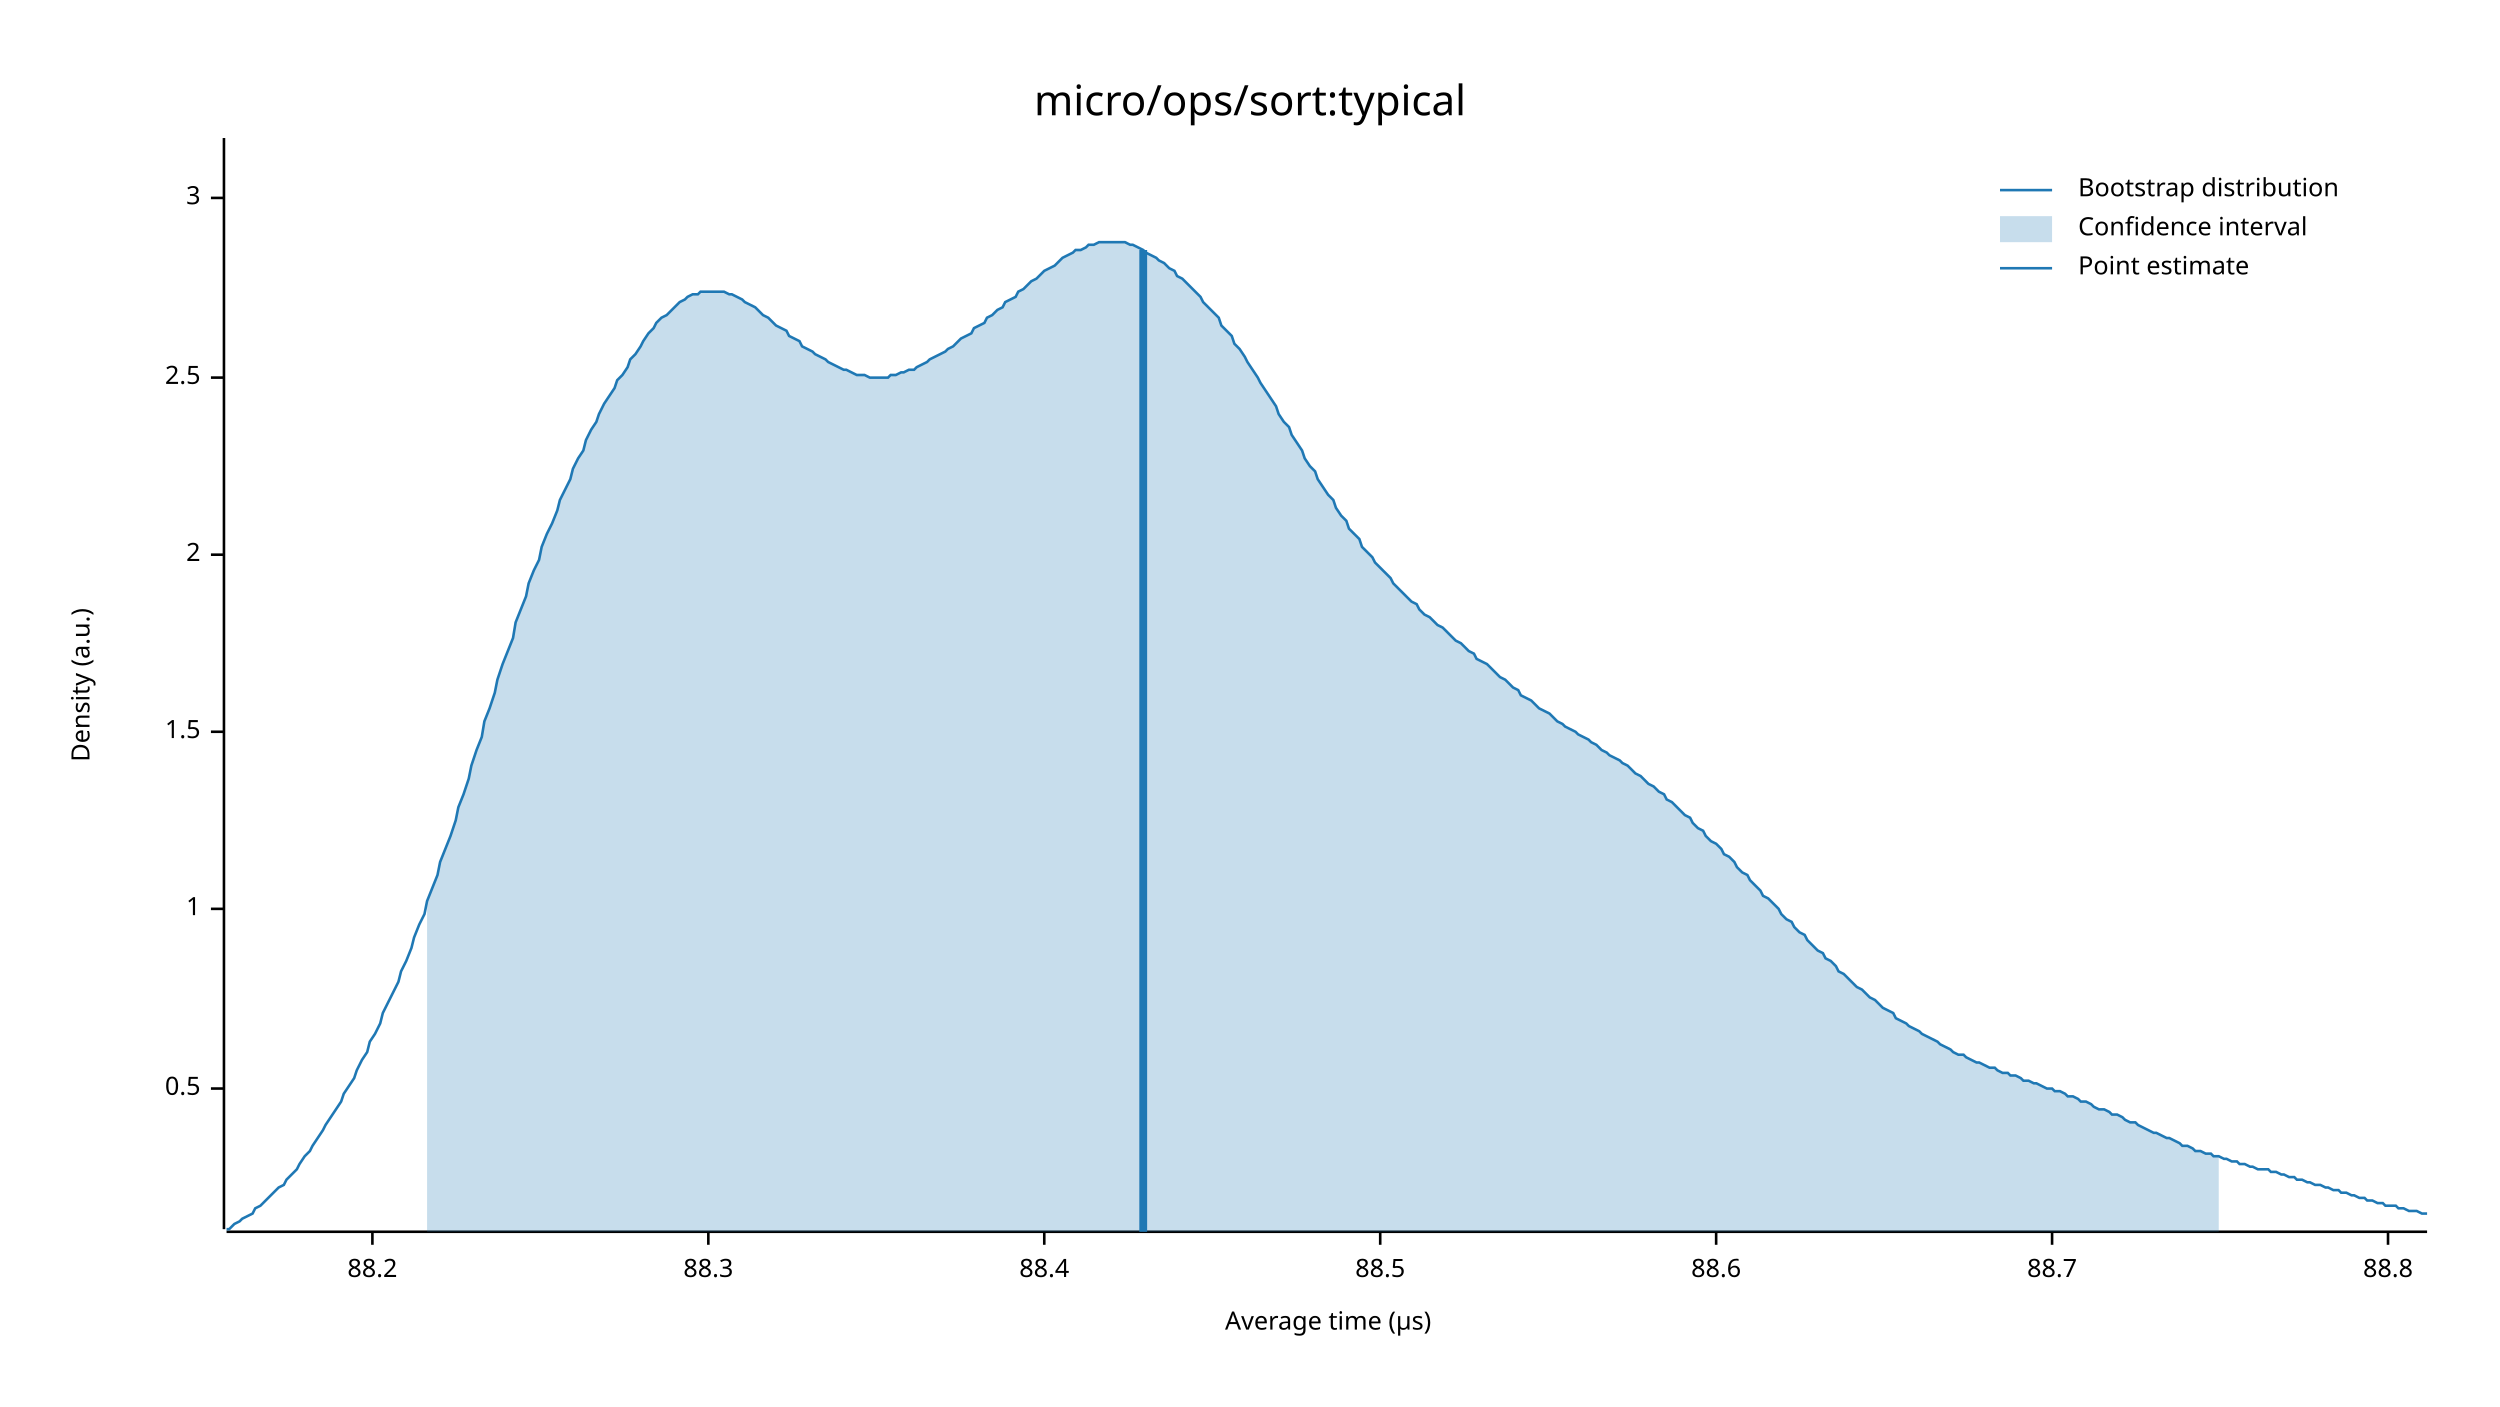
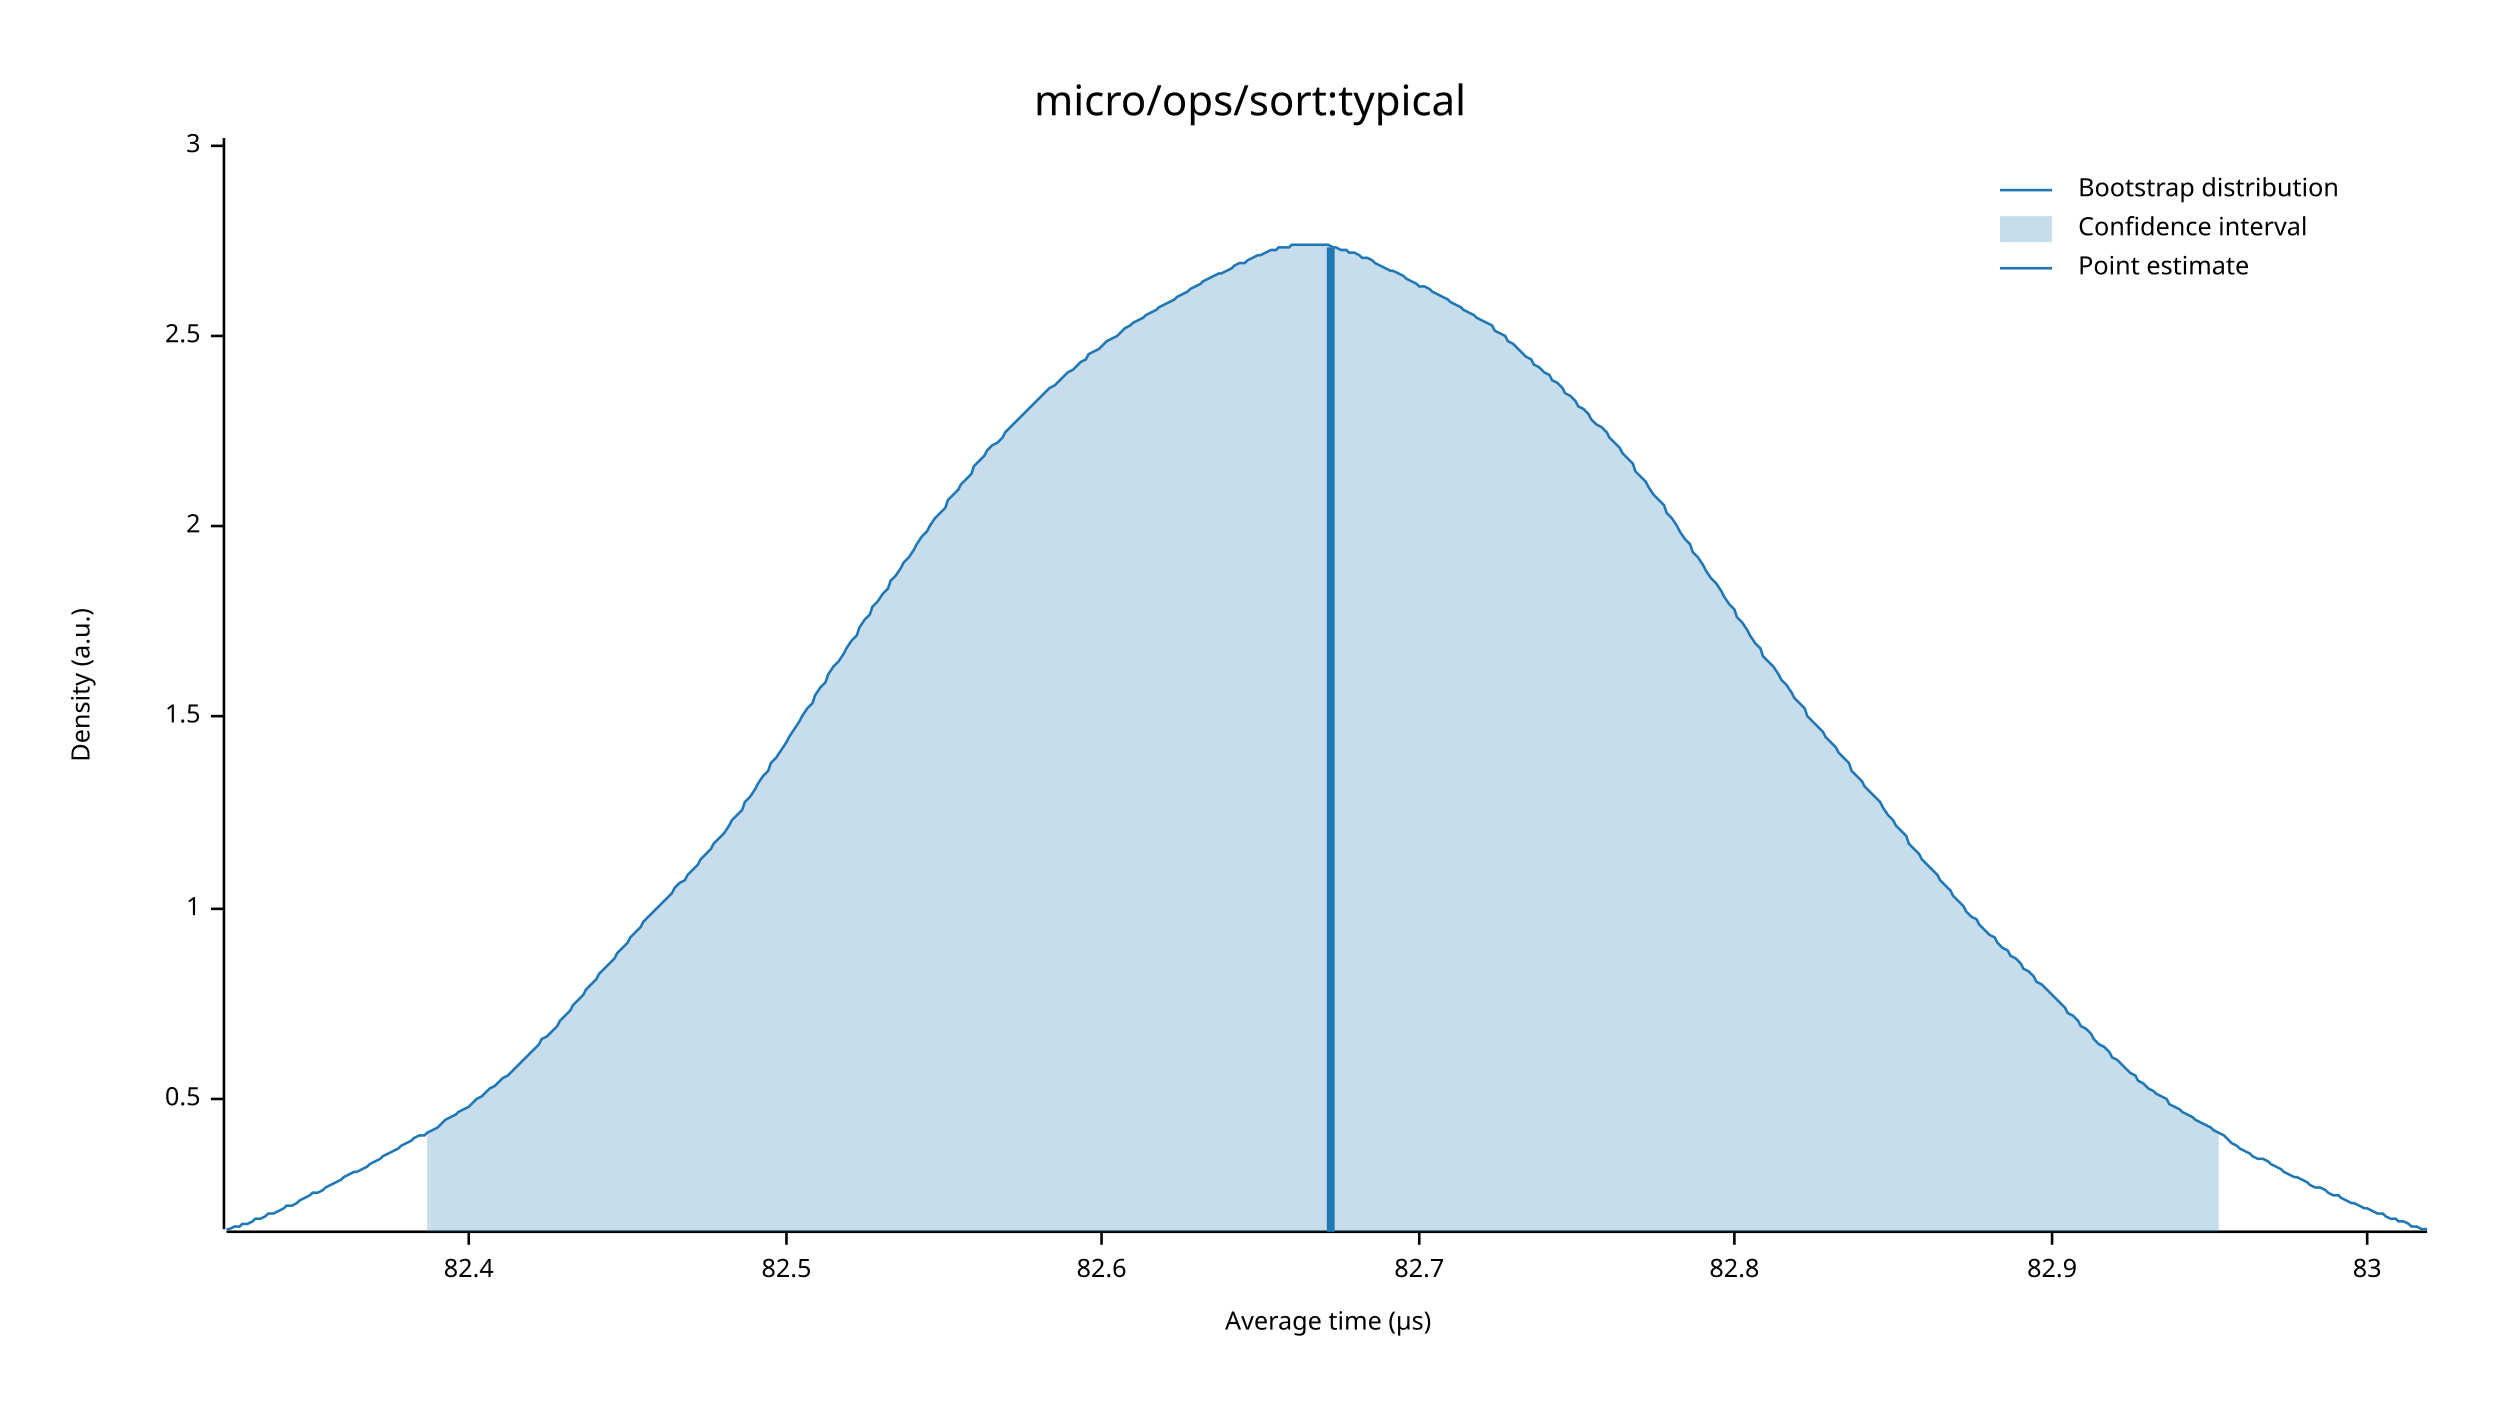
<svg xmlns="http://www.w3.org/2000/svg" width="960" height="540" viewBox="0 0 960 540">
  <text x="480" y="32" dy="0.76em" text-anchor="middle" font-family="sans-serif" font-size="16.129" opacity="1" fill="#000000">
micro/ops/sort:typical
</text>
  <text x="27" y="263" dy="0.76em" text-anchor="middle" font-family="sans-serif" font-size="9.677" opacity="1" fill="#000000" transform="rotate(270, 27, 263)">
Density (a.u.)
</text>
  <text x="510" y="513" dy="-0.5ex" text-anchor="middle" font-family="sans-serif" font-size="9.677" opacity="1" fill="#000000">
Average time (µs)
</text>
  <polyline fill="none" opacity="1" stroke="#000000" stroke-width="1" points="86,53 86,472 " />
-   <text x="77" y="418" dy="0.5ex" text-anchor="end" font-family="sans-serif" font-size="9.677" opacity="1" fill="#000000">
+   <text x="77" y="422" dy="0.5ex" text-anchor="end" font-family="sans-serif" font-size="9.677" opacity="1" fill="#000000">
0.5
</text>
-   <polyline fill="none" opacity="1" stroke="#000000" stroke-width="1" points="81,418 86,418 " />
+   <polyline fill="none" opacity="1" stroke="#000000" stroke-width="1" points="81,422 86,422 " />
  <text x="77" y="349" dy="0.5ex" text-anchor="end" font-family="sans-serif" font-size="9.677" opacity="1" fill="#000000">
1
</text>
  <polyline fill="none" opacity="1" stroke="#000000" stroke-width="1" points="81,349 86,349 " />
-   <text x="77" y="281" dy="0.5ex" text-anchor="end" font-family="sans-serif" font-size="9.677" opacity="1" fill="#000000">
+   <text x="77" y="275" dy="0.5ex" text-anchor="end" font-family="sans-serif" font-size="9.677" opacity="1" fill="#000000">
1.5
</text>
-   <polyline fill="none" opacity="1" stroke="#000000" stroke-width="1" points="81,281 86,281 " />
-   <text x="77" y="213" dy="0.5ex" text-anchor="end" font-family="sans-serif" font-size="9.677" opacity="1" fill="#000000">
+   <polyline fill="none" opacity="1" stroke="#000000" stroke-width="1" points="81,275 86,275 " />
+   <text x="77" y="202" dy="0.5ex" text-anchor="end" font-family="sans-serif" font-size="9.677" opacity="1" fill="#000000">
2
</text>
-   <polyline fill="none" opacity="1" stroke="#000000" stroke-width="1" points="81,213 86,213 " />
-   <text x="77" y="145" dy="0.5ex" text-anchor="end" font-family="sans-serif" font-size="9.677" opacity="1" fill="#000000">
+   <polyline fill="none" opacity="1" stroke="#000000" stroke-width="1" points="81,202 86,202 " />
+   <text x="77" y="129" dy="0.5ex" text-anchor="end" font-family="sans-serif" font-size="9.677" opacity="1" fill="#000000">
2.5
</text>
-   <polyline fill="none" opacity="1" stroke="#000000" stroke-width="1" points="81,145 86,145 " />
-   <text x="77" y="76" dy="0.5ex" text-anchor="end" font-family="sans-serif" font-size="9.677" opacity="1" fill="#000000">
+   <polyline fill="none" opacity="1" stroke="#000000" stroke-width="1" points="81,129 86,129 " />
+   <text x="77" y="56" dy="0.5ex" text-anchor="end" font-family="sans-serif" font-size="9.677" opacity="1" fill="#000000">
3
</text>
-   <polyline fill="none" opacity="1" stroke="#000000" stroke-width="1" points="81,76 86,76 " />
+   <polyline fill="none" opacity="1" stroke="#000000" stroke-width="1" points="81,56 86,56 " />
  <polyline fill="none" opacity="1" stroke="#000000" stroke-width="1" points="87,473 932,473 " />
-   <text x="143" y="483" dy="0.76em" text-anchor="middle" font-family="sans-serif" font-size="9.677" opacity="1" fill="#000000">
- 88.2
+   <text x="180" y="483" dy="0.76em" text-anchor="middle" font-family="sans-serif" font-size="9.677" opacity="1" fill="#000000">
+ 82.4
</text>
-   <polyline fill="none" opacity="1" stroke="#000000" stroke-width="1" points="143,473 143,478 " />
-   <text x="272" y="483" dy="0.76em" text-anchor="middle" font-family="sans-serif" font-size="9.677" opacity="1" fill="#000000">
- 88.3
+   <polyline fill="none" opacity="1" stroke="#000000" stroke-width="1" points="180,473 180,478 " />
+   <text x="302" y="483" dy="0.76em" text-anchor="middle" font-family="sans-serif" font-size="9.677" opacity="1" fill="#000000">
+ 82.5
</text>
-   <polyline fill="none" opacity="1" stroke="#000000" stroke-width="1" points="272,473 272,478 " />
-   <text x="401" y="483" dy="0.76em" text-anchor="middle" font-family="sans-serif" font-size="9.677" opacity="1" fill="#000000">
- 88.4
+   <polyline fill="none" opacity="1" stroke="#000000" stroke-width="1" points="302,473 302,478 " />
+   <text x="423" y="483" dy="0.76em" text-anchor="middle" font-family="sans-serif" font-size="9.677" opacity="1" fill="#000000">
+ 82.6
</text>
-   <polyline fill="none" opacity="1" stroke="#000000" stroke-width="1" points="401,473 401,478 " />
-   <text x="530" y="483" dy="0.76em" text-anchor="middle" font-family="sans-serif" font-size="9.677" opacity="1" fill="#000000">
- 88.5
+   <polyline fill="none" opacity="1" stroke="#000000" stroke-width="1" points="423,473 423,478 " />
+   <text x="545" y="483" dy="0.76em" text-anchor="middle" font-family="sans-serif" font-size="9.677" opacity="1" fill="#000000">
+ 82.7
</text>
-   <polyline fill="none" opacity="1" stroke="#000000" stroke-width="1" points="530,473 530,478 " />
-   <text x="659" y="483" dy="0.76em" text-anchor="middle" font-family="sans-serif" font-size="9.677" opacity="1" fill="#000000">
- 88.6
+   <polyline fill="none" opacity="1" stroke="#000000" stroke-width="1" points="545,473 545,478 " />
+   <text x="666" y="483" dy="0.76em" text-anchor="middle" font-family="sans-serif" font-size="9.677" opacity="1" fill="#000000">
+ 82.8
</text>
-   <polyline fill="none" opacity="1" stroke="#000000" stroke-width="1" points="659,473 659,478 " />
+   <polyline fill="none" opacity="1" stroke="#000000" stroke-width="1" points="666,473 666,478 " />
  <text x="788" y="483" dy="0.76em" text-anchor="middle" font-family="sans-serif" font-size="9.677" opacity="1" fill="#000000">
- 88.7
+ 82.9
</text>
  <polyline fill="none" opacity="1" stroke="#000000" stroke-width="1" points="788,473 788,478 " />
-   <text x="917" y="483" dy="0.76em" text-anchor="middle" font-family="sans-serif" font-size="9.677" opacity="1" fill="#000000">
- 88.8
+   <text x="909" y="483" dy="0.76em" text-anchor="middle" font-family="sans-serif" font-size="9.677" opacity="1" fill="#000000">
+ 83
</text>
-   <polyline fill="none" opacity="1" stroke="#000000" stroke-width="1" points="917,473 917,478 " />
-   <polyline fill="none" opacity="1" stroke="#1F78B4" stroke-width="1" points="87,472 88,472 90,470 92,469 93,468 95,467 97,466 98,464 100,463 102,461 103,460 105,458 107,456 109,455 110,453 112,451 114,449 115,447 117,444 119,442 120,440 122,437 124,434 125,432 127,429 129,426 131,423 132,420 134,417 136,414 137,411 139,407 141,404 142,400 144,397 146,393 147,389 149,385 151,381 153,377 154,373 156,369 158,364 159,360 161,355 163,351 164,346 166,341 168,336 169,331 171,326 173,321 175,315 176,310 178,305 180,299 181,294 183,288 185,283 186,277 188,272 190,266 191,261 193,255 195,250 197,245 198,239 200,234 202,229 203,224 205,219 207,215 208,210 210,205 212,201 214,196 215,192 217,188 219,184 220,180 222,176 224,173 225,169 227,165 229,162 230,159 232,155 234,152 236,149 237,146 239,144 241,141 242,138 244,136 246,133 247,131 249,128 251,126 252,124 254,122 256,121 258,119 259,118 261,116 263,115 264,114 266,113 268,113 269,112 271,112 273,112 274,112 276,112 278,112 280,113 281,113 283,114 285,115 286,116 288,117 290,118 291,119 293,121 295,122 296,123 298,125 300,126 302,127 303,129 305,130 307,131 308,133 310,134 312,135 313,136 315,137 317,138 318,139 320,140 322,141 324,142 325,142 327,143 329,144 330,144 332,144 334,145 335,145 337,145 339,145 341,145 342,144 344,144 346,143 347,143 349,142 351,142 352,141 354,140 356,139 357,138 359,137 361,136 363,135 364,134 366,133 368,131 369,130 371,129 373,128 374,126 376,125 378,124 379,122 381,121 383,119 385,118 386,116 388,115 390,114 391,112 393,111 395,109 396,108 398,107 400,105 401,104 403,103 405,102 407,100 408,99 410,98 412,97 413,96 415,96 417,95 418,94 420,94 422,93 423,93 425,93 427,93 429,93 430,93 432,93 434,94 435,94 437,95 439,96 440,97 442,98 444,99 445,100 447,101 449,103 451,104 452,106 454,107 456,109 457,110 459,112 461,114 462,116 464,118 466,120 468,122 469,125 471,127 473,129 474,132 476,134 478,137 479,139 481,142 483,145 484,147 486,150 488,153 490,156 491,159 493,162 495,164 496,167 498,170 500,173 501,176 503,179 505,181 506,184 508,187 510,190 512,192 513,195 515,198 517,200 518,203 520,205 522,207 523,210 525,212 527,214 528,216 530,218 532,220 534,222 535,224 537,226 539,228 540,229 542,231 544,232 545,234 547,236 549,237 550,238 552,240 554,241 556,243 557,244 559,246 561,247 562,248 564,250 566,251 567,253 569,254 571,255 573,257 574,258 576,260 578,261 579,262 581,264 583,265 584,267 586,268 588,269 589,270 591,272 593,273 595,274 596,275 598,277 600,278 601,279 603,280 605,281 606,282 608,283 610,284 611,285 613,286 615,288 617,289 618,290 620,291 622,292 623,293 625,294 627,296 628,297 630,298 632,300 633,301 635,302 637,304 639,305 640,307 642,308 644,310 645,311 647,313 649,314 650,316 652,318 654,319 655,321 657,323 659,324 661,326 662,328 664,329 666,331 667,333 669,335 671,336 672,338 674,340 676,342 677,344 679,345 681,347 683,349 684,351 686,353 688,354 689,356 691,358 693,359 694,361 696,363 698,365 700,366 701,368 703,369 705,371 706,373 708,374 710,376 711,377 713,379 715,380 716,381 718,383 720,384 722,386 723,387 725,388 727,389 728,391 730,392 732,393 733,394 735,395 737,396 738,397 740,398 742,399 744,400 745,401 747,402 749,403 750,404 752,405 754,405 755,406 757,407 759,408 760,408 762,409 764,410 766,410 767,411 769,412 771,412 772,413 774,413 776,414 777,415 779,415 781,416 782,416 784,417 786,418 788,418 789,419 791,419 793,420 794,421 796,421 798,422 799,423 801,423 803,424 804,425 806,426 808,426 810,427 811,428 813,428 815,429 816,430 818,431 820,431 821,432 823,433 825,434 827,435 828,435 830,436 832,437 833,437 835,438 837,439 838,440 840,440 842,441 843,442 845,442 847,443 849,443 850,444 852,444 854,445 855,445 857,446 859,446 860,447 862,447 864,448 865,448 867,449 869,449 871,449 872,450 874,450 876,451 877,451 879,452 881,452 882,453 884,453 886,454 887,454 889,455 891,455 893,456 894,456 896,457 898,457 899,458 901,458 903,459 904,459 906,460 908,460 909,461 911,461 913,462 915,462 916,463 918,463 920,463 921,464 923,464 925,465 926,465 928,465 930,466 932,466 " />
-   <polygon opacity="0.25" fill="#1F78B4" points="164,346 166,341 168,336 169,331 171,326 173,321 175,315 176,310 178,305 180,299 181,294 183,288 185,283 186,277 188,272 190,266 191,261 193,255 195,250 197,245 198,239 200,234 202,229 203,224 205,219 207,215 208,210 210,205 212,201 214,196 215,192 217,188 219,184 220,180 222,176 224,173 225,169 227,165 229,162 230,159 232,155 234,152 236,149 237,146 239,144 241,141 242,138 244,136 246,133 247,131 249,128 251,126 252,124 254,122 256,121 258,119 259,118 261,116 263,115 264,114 266,113 268,113 269,112 271,112 273,112 274,112 276,112 278,112 280,113 281,113 283,114 285,115 286,116 288,117 290,118 291,119 293,121 295,122 296,123 298,125 300,126 302,127 303,129 305,130 307,131 308,133 310,134 312,135 313,136 315,137 317,138 318,139 320,140 322,141 324,142 325,142 327,143 329,144 330,144 332,144 334,145 335,145 337,145 339,145 341,145 342,144 344,144 346,143 347,143 349,142 351,142 352,141 354,140 356,139 357,138 359,137 361,136 363,135 364,134 366,133 368,131 369,130 371,129 373,128 374,126 376,125 378,124 379,122 381,121 383,119 385,118 386,116 388,115 390,114 391,112 393,111 395,109 396,108 398,107 400,105 401,104 403,103 405,102 407,100 408,99 410,98 412,97 413,96 415,96 417,95 418,94 420,94 422,93 423,93 425,93 427,93 429,93 430,93 432,93 434,94 435,94 437,95 439,96 440,97 442,98 444,99 445,100 447,101 449,103 451,104 452,106 454,107 456,109 457,110 459,112 461,114 462,116 464,118 466,120 468,122 469,125 471,127 473,129 474,132 476,134 478,137 479,139 481,142 483,145 484,147 486,150 488,153 490,156 491,159 493,162 495,164 496,167 498,170 500,173 501,176 503,179 505,181 506,184 508,187 510,190 512,192 513,195 515,198 517,200 518,203 520,205 522,207 523,210 525,212 527,214 528,216 530,218 532,220 534,222 535,224 537,226 539,228 540,229 542,231 544,232 545,234 547,236 549,237 550,238 552,240 554,241 556,243 557,244 559,246 561,247 562,248 564,250 566,251 567,253 569,254 571,255 573,257 574,258 576,260 578,261 579,262 581,264 583,265 584,267 586,268 588,269 589,270 591,272 593,273 595,274 596,275 598,277 600,278 601,279 603,280 605,281 606,282 608,283 610,284 611,285 613,286 615,288 617,289 618,290 620,291 622,292 623,293 625,294 627,296 628,297 630,298 632,300 633,301 635,302 637,304 639,305 640,307 642,308 644,310 645,311 647,313 649,314 650,316 652,318 654,319 655,321 657,323 659,324 661,326 662,328 664,329 666,331 667,333 669,335 671,336 672,338 674,340 676,342 677,344 679,345 681,347 683,349 684,351 686,353 688,354 689,356 691,358 693,359 694,361 696,363 698,365 700,366 701,368 703,369 705,371 706,373 708,374 710,376 711,377 713,379 715,380 716,381 718,383 720,384 722,386 723,387 725,388 727,389 728,391 730,392 732,393 733,394 735,395 737,396 738,397 740,398 742,399 744,400 745,401 747,402 749,403 750,404 752,405 754,405 755,406 757,407 759,408 760,408 762,409 764,410 766,410 767,411 769,412 771,412 772,413 774,413 776,414 777,415 779,415 781,416 782,416 784,417 786,418 788,418 789,419 791,419 793,420 794,421 796,421 798,422 799,423 801,423 803,424 804,425 806,426 808,426 810,427 811,428 813,428 815,429 816,430 818,431 820,431 821,432 823,433 825,434 827,435 828,435 830,436 832,437 833,437 835,438 837,439 838,440 840,440 842,441 843,442 845,442 847,443 849,443 850,444 852,444 852,473 164,473 " />
-   <polyline fill="none" opacity="1" stroke="#1F78B4" stroke-width="3" points="439,473 439,96 " />
+   <polyline fill="none" opacity="1" stroke="#000000" stroke-width="1" points="909,473 909,478 " />
+   <polyline fill="none" opacity="1" stroke="#1F78B4" stroke-width="1" points="87,472 88,472 90,471 92,471 93,470 95,470 97,469 98,468 100,468 102,467 103,466 105,466 107,465 109,464 110,463 112,463 114,462 115,461 117,460 119,459 120,458 122,458 124,457 125,456 127,455 129,454 131,453 132,452 134,451 136,450 137,450 139,449 141,448 142,447 144,446 146,445 147,444 149,443 151,442 153,441 154,440 156,439 158,438 159,437 161,436 163,436 164,435 166,434 168,433 169,432 171,430 173,429 175,428 176,427 178,426 180,425 181,424 183,422 185,421 186,420 188,418 190,417 191,416 193,414 195,413 197,411 198,410 200,408 202,406 203,405 205,403 207,401 208,399 210,398 212,396 214,394 215,392 217,390 219,388 220,386 222,384 224,382 225,380 227,378 229,376 230,374 232,372 234,370 236,368 237,366 239,364 241,362 242,360 244,358 246,356 247,354 249,352 251,350 252,349 254,347 256,345 258,343 259,341 261,339 263,338 264,336 266,334 268,332 269,330 271,328 273,326 274,324 276,322 278,320 280,317 281,315 283,313 285,311 286,308 288,306 290,303 291,301 293,298 295,296 296,293 298,291 300,288 302,285 303,283 305,280 307,277 308,275 310,272 312,270 313,267 315,264 317,262 318,259 320,256 322,254 324,251 325,249 327,246 329,244 330,241 332,238 334,236 335,233 337,231 339,228 341,226 342,223 344,221 346,218 347,216 349,214 351,211 352,209 354,206 356,204 357,202 359,199 361,197 363,195 364,192 366,190 368,188 369,186 371,184 373,182 374,179 376,177 378,175 379,173 381,171 383,170 385,168 386,166 388,164 390,162 391,161 393,159 395,157 396,156 398,154 400,152 401,151 403,149 405,148 407,146 408,145 410,143 412,142 413,141 415,139 417,138 418,136 420,135 422,134 423,133 425,131 427,130 429,129 430,128 432,126 434,125 435,124 437,123 439,122 440,121 442,120 444,119 445,118 447,117 449,116 451,115 452,114 454,113 456,112 457,111 459,110 461,109 462,108 464,107 466,106 468,105 469,105 471,104 473,103 474,102 476,101 478,101 479,100 481,99 483,98 484,98 486,97 488,96 490,96 491,95 493,95 495,95 496,94 498,94 500,94 501,94 503,94 505,94 506,94 508,94 510,94 512,95 513,95 515,96 517,96 518,97 520,97 522,98 523,99 525,99 527,100 528,101 530,102 532,103 534,104 535,104 537,105 539,106 540,107 542,108 544,109 545,110 547,110 549,111 550,112 552,113 554,114 556,115 557,116 559,117 561,118 562,119 564,120 566,121 567,122 569,123 571,124 573,125 574,127 576,128 578,129 579,131 581,132 583,134 584,135 586,137 588,138 589,140 591,141 593,143 595,144 596,146 598,147 600,149 601,151 603,152 605,154 606,156 608,157 610,159 611,161 613,163 615,164 617,166 618,168 620,170 622,172 623,174 625,176 627,178 628,181 630,183 632,185 633,187 635,190 637,192 639,194 640,197 642,199 644,202 645,204 647,207 649,209 650,212 652,214 654,217 655,219 657,222 659,224 661,227 662,229 664,232 666,234 667,237 669,239 671,242 672,244 674,247 676,249 677,252 679,254 681,256 683,259 684,261 686,263 688,266 689,268 691,270 693,272 694,275 696,277 698,279 700,281 701,283 703,285 705,287 706,289 708,291 710,293 711,296 713,298 715,300 716,302 718,304 720,306 722,308 723,310 725,313 727,315 728,317 730,319 732,321 733,324 735,326 737,328 738,330 740,332 742,334 744,336 745,338 747,340 749,342 750,344 752,346 754,348 755,350 757,352 759,353 760,355 762,357 764,359 766,360 767,362 769,364 771,365 772,367 774,368 776,370 777,372 779,373 781,375 782,377 784,378 786,380 788,382 789,383 791,385 793,387 794,389 796,390 798,392 799,394 801,395 803,397 804,399 806,401 808,402 810,404 811,406 813,407 815,409 816,410 818,412 820,413 821,415 823,416 825,418 827,419 828,420 830,421 832,422 833,424 835,425 837,426 838,427 840,428 842,429 843,430 845,431 847,432 849,433 850,434 852,435 854,436 855,437 857,439 859,440 860,441 862,442 864,443 865,444 867,445 869,445 871,446 872,447 874,448 876,449 877,450 879,451 881,452 882,452 884,453 886,454 887,455 889,456 891,456 893,457 894,458 896,459 898,459 899,460 901,461 903,462 904,462 906,463 908,464 909,464 911,465 913,466 915,466 916,467 918,468 920,468 921,469 923,469 925,470 926,471 928,471 930,472 932,472 " />
+   <polygon opacity="0.25" fill="#1F78B4" points="164,435 166,434 168,433 169,432 171,430 173,429 175,428 176,427 178,426 180,425 181,424 183,422 185,421 186,420 188,418 190,417 191,416 193,414 195,413 197,411 198,410 200,408 202,406 203,405 205,403 207,401 208,399 210,398 212,396 214,394 215,392 217,390 219,388 220,386 222,384 224,382 225,380 227,378 229,376 230,374 232,372 234,370 236,368 237,366 239,364 241,362 242,360 244,358 246,356 247,354 249,352 251,350 252,349 254,347 256,345 258,343 259,341 261,339 263,338 264,336 266,334 268,332 269,330 271,328 273,326 274,324 276,322 278,320 280,317 281,315 283,313 285,311 286,308 288,306 290,303 291,301 293,298 295,296 296,293 298,291 300,288 302,285 303,283 305,280 307,277 308,275 310,272 312,270 313,267 315,264 317,262 318,259 320,256 322,254 324,251 325,249 327,246 329,244 330,241 332,238 334,236 335,233 337,231 339,228 341,226 342,223 344,221 346,218 347,216 349,214 351,211 352,209 354,206 356,204 357,202 359,199 361,197 363,195 364,192 366,190 368,188 369,186 371,184 373,182 374,179 376,177 378,175 379,173 381,171 383,170 385,168 386,166 388,164 390,162 391,161 393,159 395,157 396,156 398,154 400,152 401,151 403,149 405,148 407,146 408,145 410,143 412,142 413,141 415,139 417,138 418,136 420,135 422,134 423,133 425,131 427,130 429,129 430,128 432,126 434,125 435,124 437,123 439,122 440,121 442,120 444,119 445,118 447,117 449,116 451,115 452,114 454,113 456,112 457,111 459,110 461,109 462,108 464,107 466,106 468,105 469,105 471,104 473,103 474,102 476,101 478,101 479,100 481,99 483,98 484,98 486,97 488,96 490,96 491,95 493,95 495,95 496,94 498,94 500,94 501,94 503,94 505,94 506,94 508,94 510,94 512,95 513,95 515,96 517,96 518,97 520,97 522,98 523,99 525,99 527,100 528,101 530,102 532,103 534,104 535,104 537,105 539,106 540,107 542,108 544,109 545,110 547,110 549,111 550,112 552,113 554,114 556,115 557,116 559,117 561,118 562,119 564,120 566,121 567,122 569,123 571,124 573,125 574,127 576,128 578,129 579,131 581,132 583,134 584,135 586,137 588,138 589,140 591,141 593,143 595,144 596,146 598,147 600,149 601,151 603,152 605,154 606,156 608,157 610,159 611,161 613,163 615,164 617,166 618,168 620,170 622,172 623,174 625,176 627,178 628,181 630,183 632,185 633,187 635,190 637,192 639,194 640,197 642,199 644,202 645,204 647,207 649,209 650,212 652,214 654,217 655,219 657,222 659,224 661,227 662,229 664,232 666,234 667,237 669,239 671,242 672,244 674,247 676,249 677,252 679,254 681,256 683,259 684,261 686,263 688,266 689,268 691,270 693,272 694,275 696,277 698,279 700,281 701,283 703,285 705,287 706,289 708,291 710,293 711,296 713,298 715,300 716,302 718,304 720,306 722,308 723,310 725,313 727,315 728,317 730,319 732,321 733,324 735,326 737,328 738,330 740,332 742,334 744,336 745,338 747,340 749,342 750,344 752,346 754,348 755,350 757,352 759,353 760,355 762,357 764,359 766,360 767,362 769,364 771,365 772,367 774,368 776,370 777,372 779,373 781,375 782,377 784,378 786,380 788,382 789,383 791,385 793,387 794,389 796,390 798,392 799,394 801,395 803,397 804,399 806,401 808,402 810,404 811,406 813,407 815,409 816,410 818,412 820,413 821,415 823,416 825,418 827,419 828,420 830,421 832,422 833,424 835,425 837,426 838,427 840,428 842,429 843,430 845,431 847,432 849,433 850,434 852,435 852,473 164,473 " />
+   <polyline fill="none" opacity="1" stroke="#1F78B4" stroke-width="3" points="511,473 511,95 " />
  <text x="798" y="68" dy="0.76em" text-anchor="start" font-family="sans-serif" font-size="9.677" opacity="1" fill="#000000">
Bootstrap distribution
</text>
  <text x="798" y="83" dy="0.76em" text-anchor="start" font-family="sans-serif" font-size="9.677" opacity="1" fill="#000000">
Confidence interval
</text>
  <text x="798" y="98" dy="0.76em" text-anchor="start" font-family="sans-serif" font-size="9.677" opacity="1" fill="#000000">
Point estimate
</text>
  <polyline fill="none" opacity="1" stroke="#1F78B4" stroke-width="1" points="768,73 788,73 " />
  <rect x="768" y="83" width="20" height="10" opacity="0.25" fill="#1F78B4" stroke="none" />
  <polyline fill="none" opacity="1" stroke="#1F78B4" stroke-width="1" points="768,103 788,103 " />
</svg>
